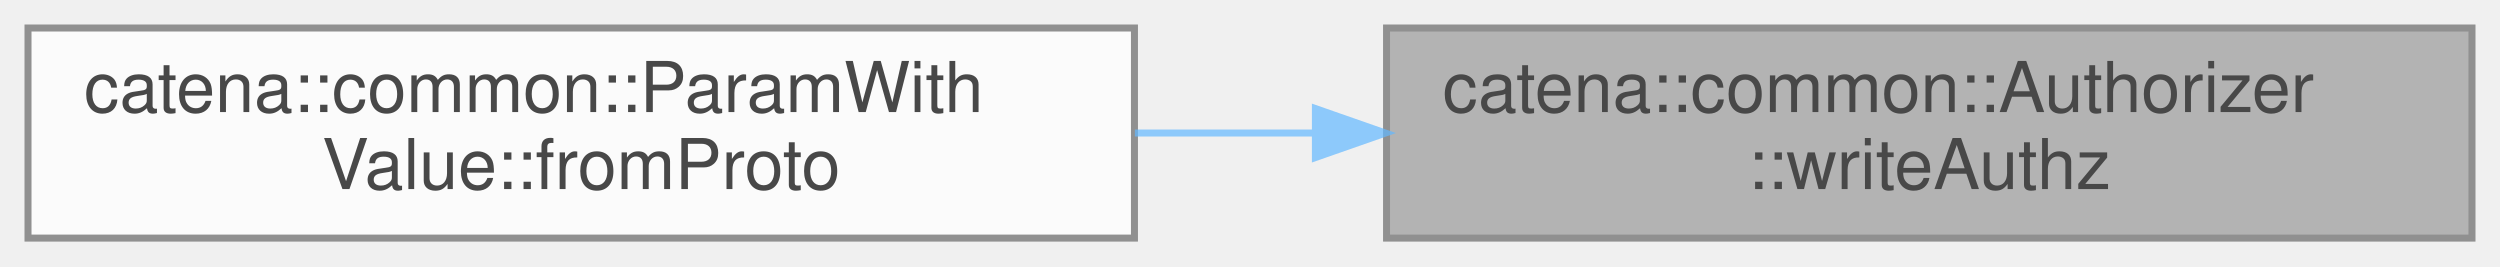
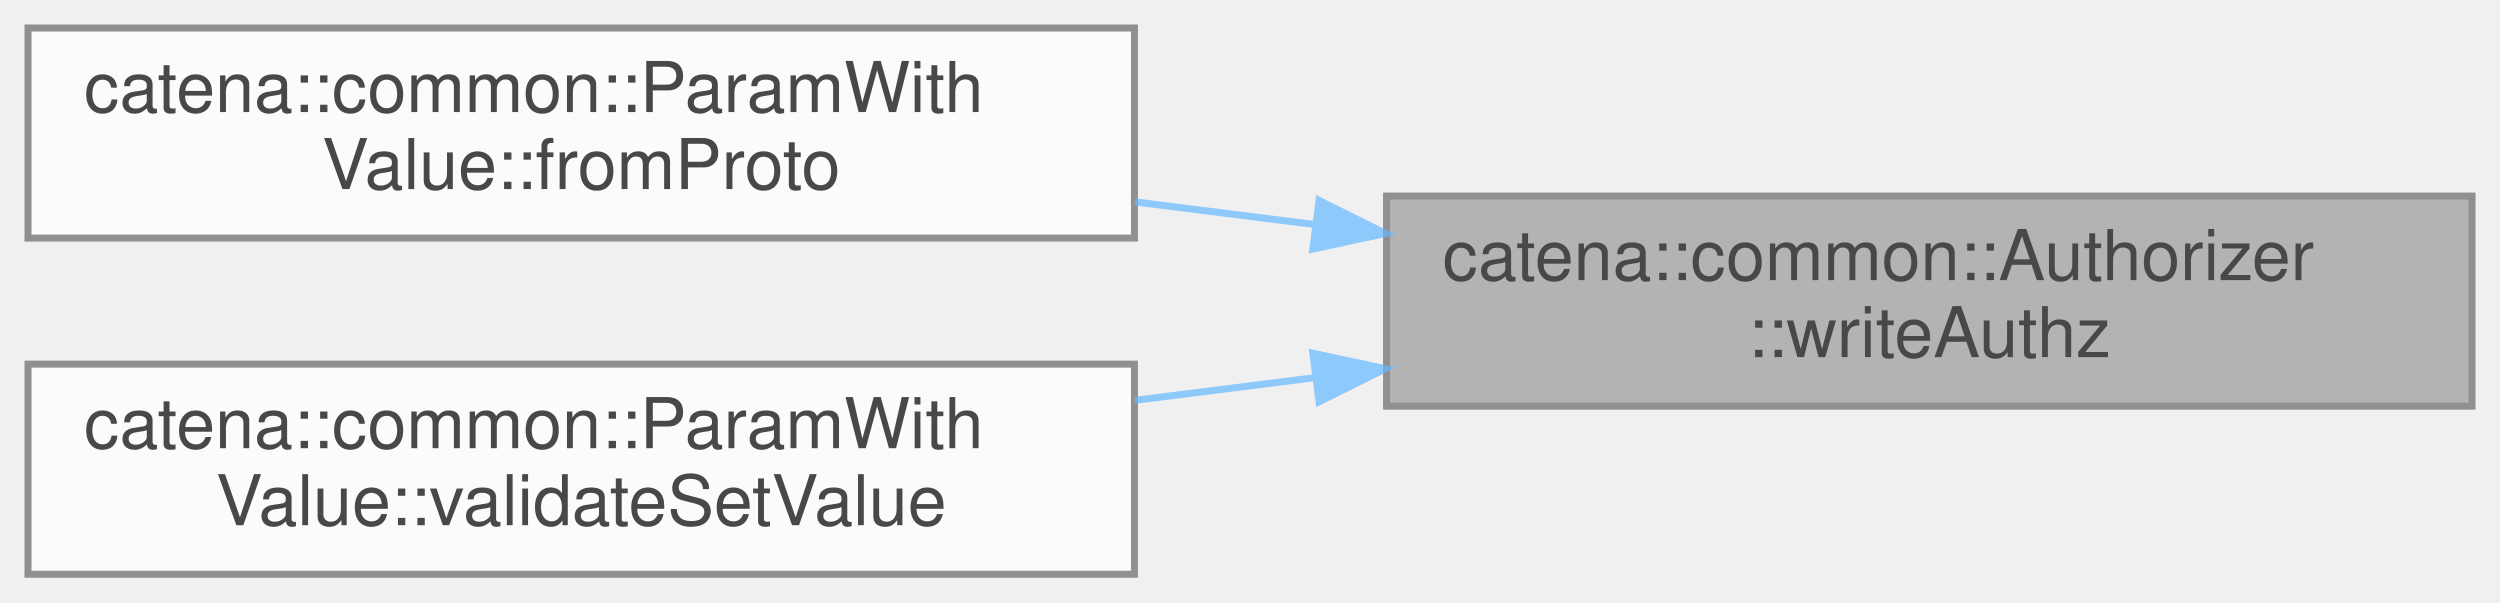
- <svg xmlns="http://www.w3.org/2000/svg" xmlns:xlink="http://www.w3.org/1999/xlink" width="357pt" height="38pt" viewBox="0.00 0.00 357.00 38.00">
+ <svg xmlns="http://www.w3.org/2000/svg" xmlns:xlink="http://www.w3.org/1999/xlink" width="357pt" height="86pt" viewBox="0.00 0.00 357.00 86.00">
  <svg id="main" version="1.1" xml:space="preserve">
    <style type="text/css">
.node, .edge {opacity: 0.7;}
.node.selected, .edge.selected {opacity: 1;}
.edge:hover path { stroke: red; }
.edge:hover polygon { stroke: red; fill: red; }
</style>
    <svg id="graph" class="graph">
-       <g id="graph0" class="graph" transform="scale(1 1) rotate(0) translate(4 34)">
+       <g id="graph0" class="graph" transform="scale(1 1) rotate(0) translate(4 82)">
        <g id="Node000001" class="node">
          <g id="a_Node000001">
            <a xlink:title="Check if the client has write authorization.">
-               <polygon fill="#999999" stroke="#666666" points="349,-30 194,-30 194,0 349,0 349,-30" />
-               <text text-anchor="start" x="202" y="-18" font-family="Helvetica,sans-Serif" font-size="10.00">catena::common::Authorizer</text>
-               <text text-anchor="middle" x="271.5" y="-7" font-family="Helvetica,sans-Serif" font-size="10.00">::writeAuthz</text>
+               <polygon fill="#999999" stroke="#666666" points="349,-54 194,-54 194,-24 349,-24 349,-54" />
+               <text text-anchor="start" x="202" y="-42" font-family="Helvetica,sans-Serif" font-size="10.00">catena::common::Authorizer</text>
+               <text text-anchor="middle" x="271.5" y="-31" font-family="Helvetica,sans-Serif" font-size="10.00">::writeAuthz</text>
            </a>
          </g>
        </g>
        <g id="Node000002" class="node">
          <g id="a_Node000002">
            <a xlink:href="classcatena_1_1common_1_1ParamWithValue.html#a6027ca23cb1897c44d933a9f3a4dd29d" target="_top" xlink:title="deserialize the parameter value from protobuf if authorized">
-               <polygon fill="white" stroke="#666666" points="158,-30 0,-30 0,0 158,0 158,-30" />
-               <text text-anchor="start" x="8" y="-18" font-family="Helvetica,sans-Serif" font-size="10.00">catena::common::ParamWith</text>
-               <text text-anchor="middle" x="79" y="-7" font-family="Helvetica,sans-Serif" font-size="10.00">Value::fromProto</text>
+               <polygon fill="white" stroke="#666666" points="158,-78 0,-78 0,-48 158,-48 158,-78" />
+               <text text-anchor="start" x="8" y="-66" font-family="Helvetica,sans-Serif" font-size="10.00">catena::common::ParamWith</text>
+               <text text-anchor="middle" x="79" y="-55" font-family="Helvetica,sans-Serif" font-size="10.00">Value::fromProto</text>
            </a>
          </g>
        </g>
        <g id="edge1_Node000001_Node000002" class="edge">
          <g id="a_edge1_Node000001_Node000002">
            <a xlink:title=" ">
-               <path fill="none" stroke="#63b8ff" d="M183.82,-15C175.23,-15 166.55,-15 158.06,-15" />
-               <polygon fill="#63b8ff" stroke="#63b8ff" points="183.84,-18.5 193.84,-15 183.84,-11.5 183.84,-18.5" />
+               <path fill="none" stroke="#63b8ff" d="M183.82,-49.92C175.23,-51 166.55,-52.1 158.06,-53.17" />
+               <polygon fill="#63b8ff" stroke="#63b8ff" points="184.36,-53.38 193.84,-48.66 183.48,-46.44 184.36,-53.38" />
+             </a>
+           </g>
+         </g>
+         <g id="Node000003" class="node">
+           <g id="a_Node000003">
+             <a xlink:href="classcatena_1_1common_1_1ParamWithValue.html#a6c6dedd5b08e5fde9b32a1dc5ed251be" target="_top" xlink:title="Validates a setValue operation without changing the param's value.">
+               <polygon fill="white" stroke="#666666" points="158,-30 0,-30 0,0 158,0 158,-30" />
+               <text text-anchor="start" x="8" y="-18" font-family="Helvetica,sans-Serif" font-size="10.00">catena::common::ParamWith</text>
+               <text text-anchor="middle" x="79" y="-7" font-family="Helvetica,sans-Serif" font-size="10.00">Value::validateSetValue</text>
+             </a>
+           </g>
+         </g>
+         <g id="edge2_Node000001_Node000003" class="edge">
+           <g id="a_edge2_Node000001_Node000003">
+             <a xlink:title=" ">
+               <path fill="none" stroke="#63b8ff" d="M183.82,-28.08C175.23,-27 166.55,-25.9 158.06,-24.83" />
+               <polygon fill="#63b8ff" stroke="#63b8ff" points="183.48,-31.56 193.84,-29.34 184.36,-24.62 183.48,-31.56" />
            </a>
          </g>
        </g>
      </g>
    </svg>
  </svg>
  <style type="text/css">

[data-mouse-over-selected='false'] { opacity: 0.7; }
[data-mouse-over-selected='true']  { opacity: 1.0; }

</style>
</svg>
